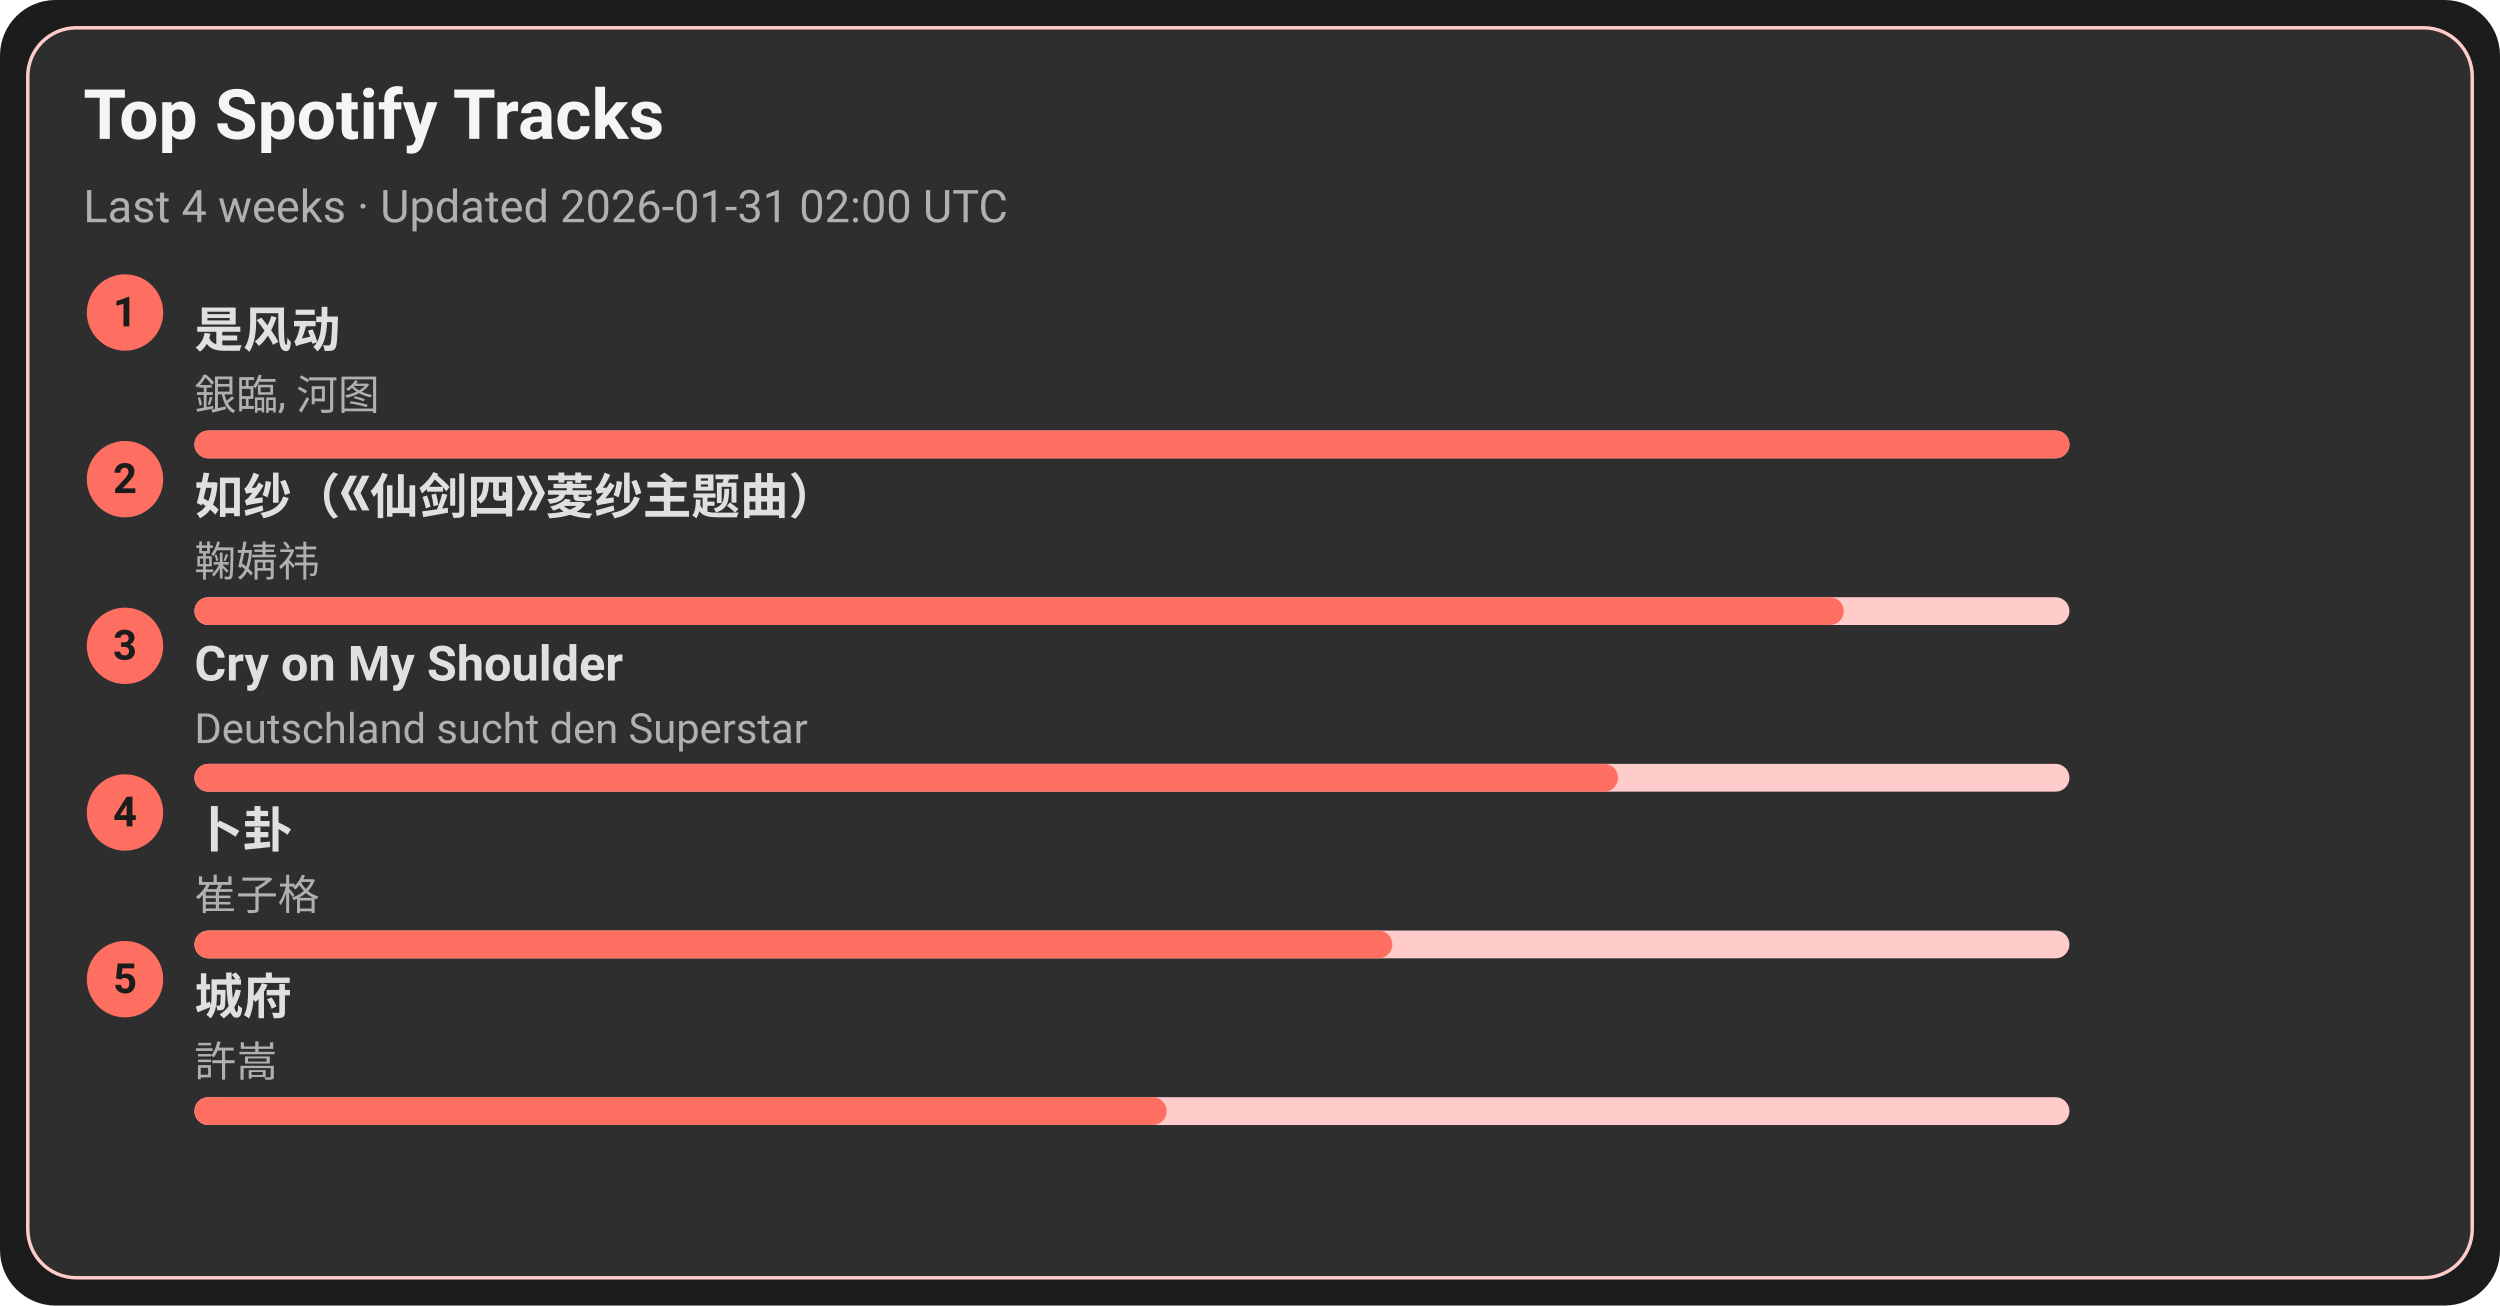
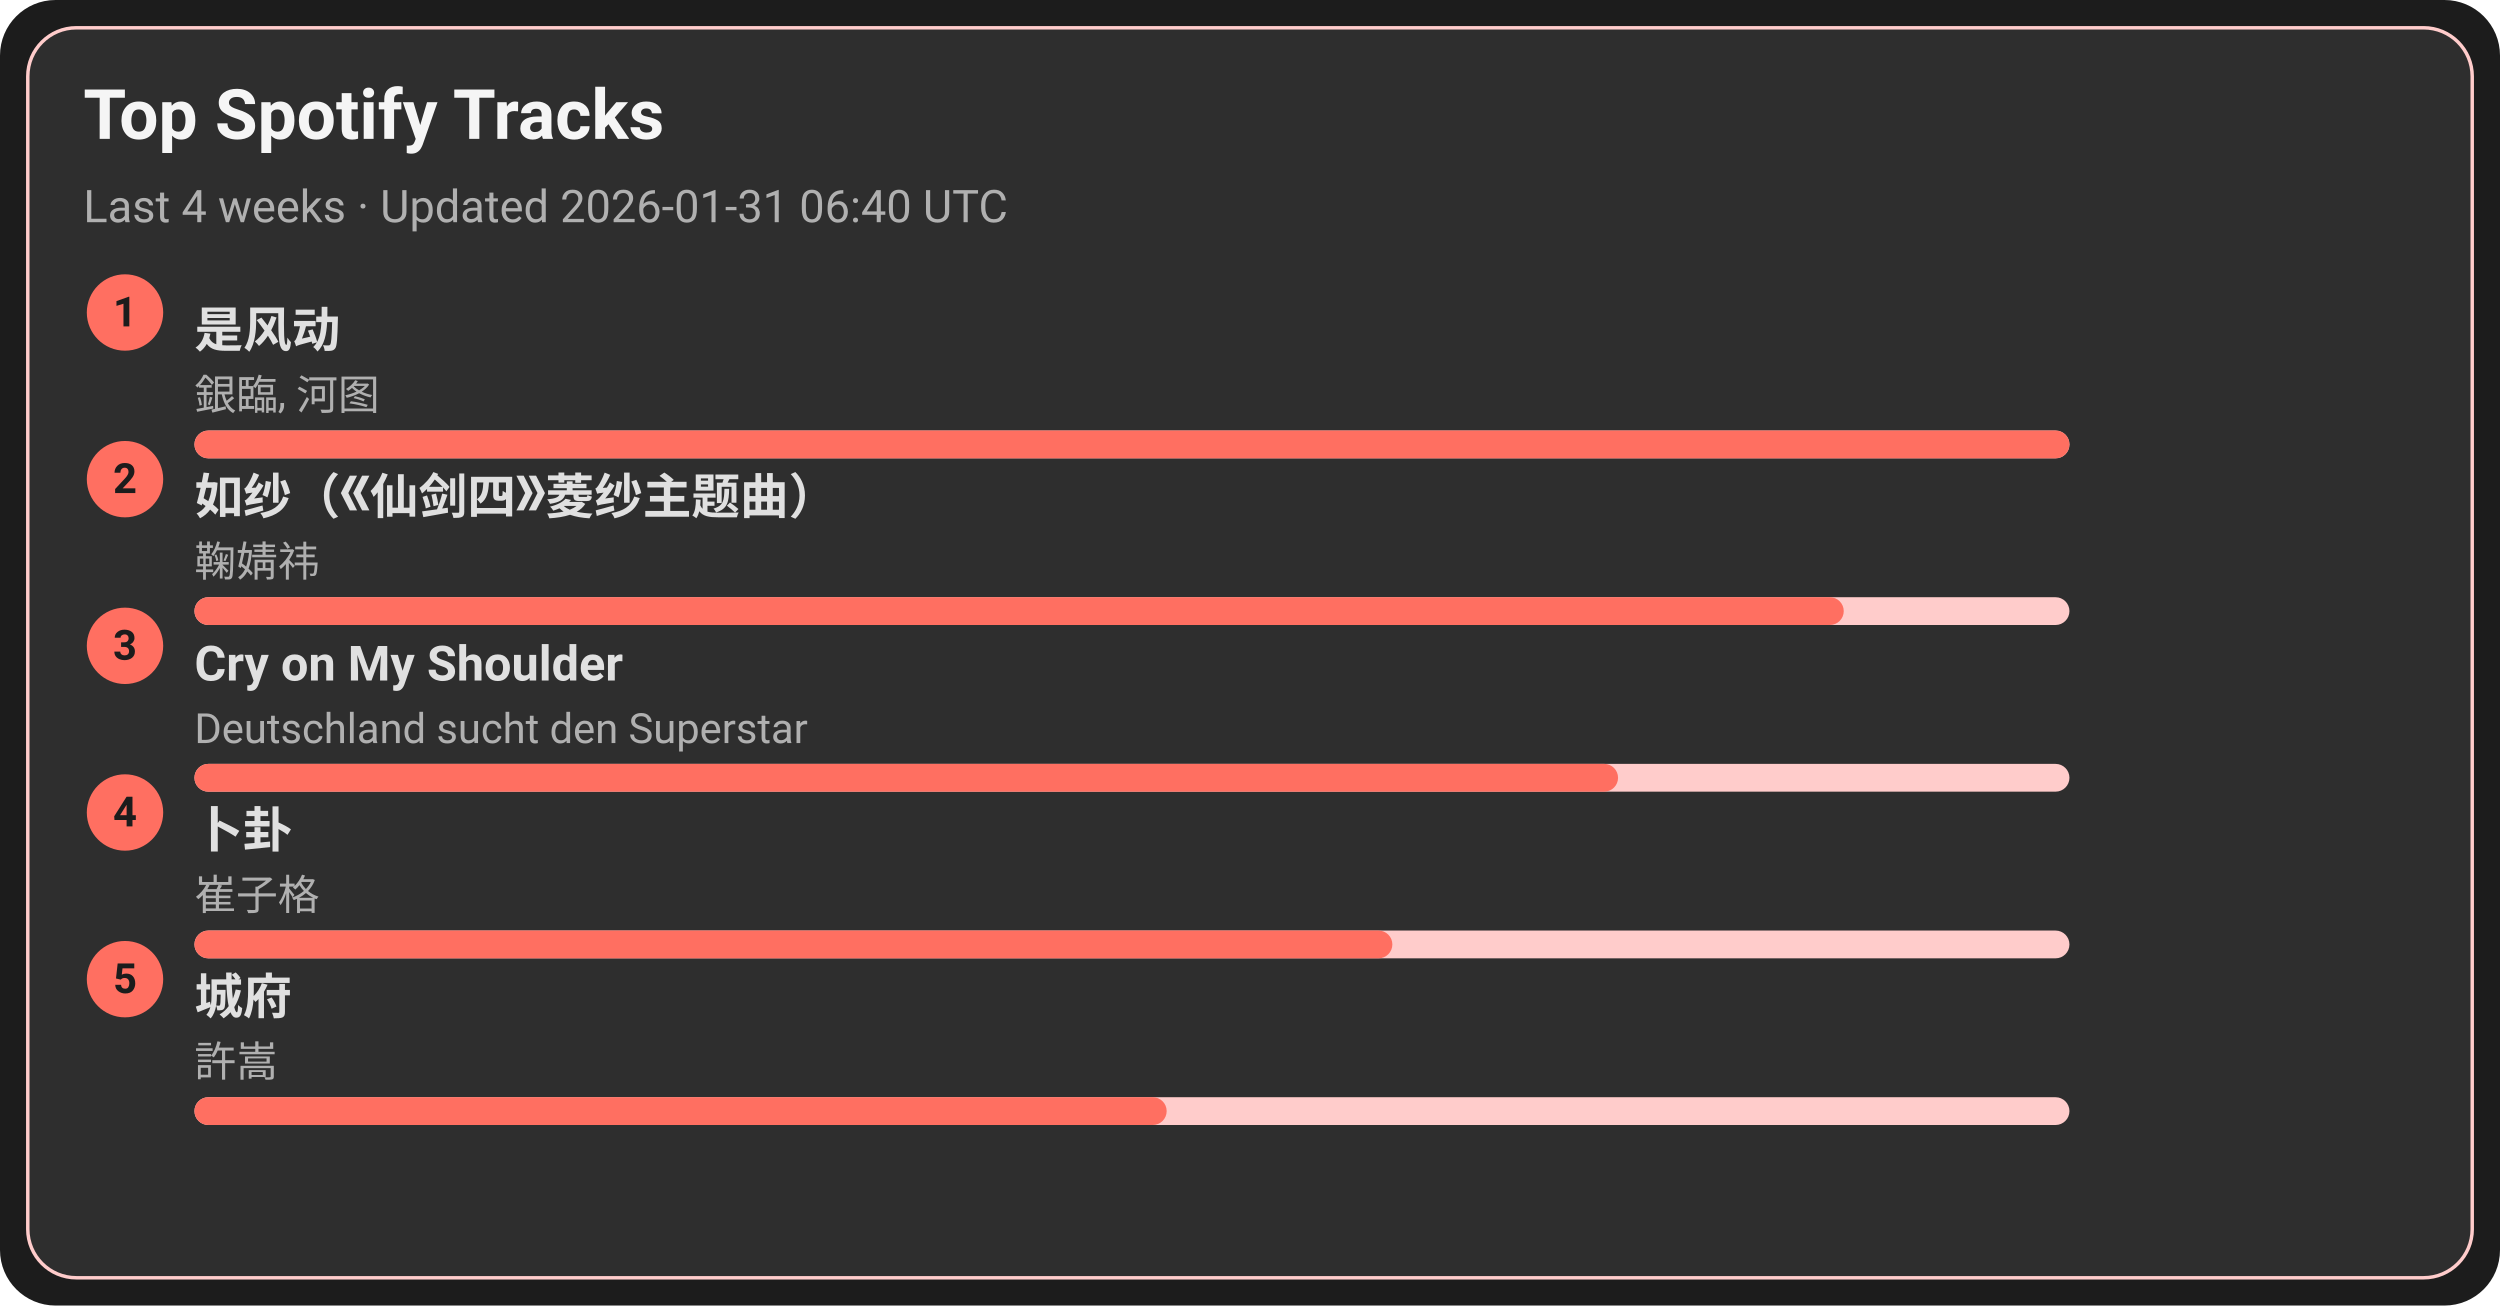
<svg xmlns="http://www.w3.org/2000/svg" width="720" height="376" viewBox="0 0 720 376">
  <style>text{font-family:-apple-system,BlinkMacSystemFont,Segoe UI,Roboto,Ubuntu,Helvetica Neue,Arial,Noto Sans,sans-serif}</style>
  <rect width="720" height="376" rx="16" fill="#1c1c1c" />
  <rect x="8" y="8" width="704" height="360" rx="14" fill="#2e2e2e" stroke="#ffcccb" />
  <text x="24" y="40" font-size="20" fill="#f5f5f5" font-weight="600">Top Spotify Tracks</text>
-   <text x="24" y="64" font-size="13" fill="#b0b0b0">Last 4 weeks · Updated 2026-01-31 02:00 UTC</text>
+   <text x="24" y="64" font-size="13" fill="#b0b0b0">Last 4 weeks · Updated 2026-01-31 06:40 UTC</text>
  <circle cx="36" cy="90" r="11" fill="#ff6f61" />
  <text x="36" y="94" text-anchor="middle" font-size="12" fill="#1c1c1c" font-weight="700">1</text>
  <a href="https://open.spotify.com/track/3lePQ8c4jq7bTePsXEmslh" target="_blank" rel="noopener noreferrer">
    <text x="56" y="100" font-size="14" fill="#e0e0e0" font-weight="600">是风动</text>
  </a>
  <text x="56" y="118" font-size="12" fill="#b0b0b0">銀臨, 河图</text>
  <rect x="56" y="124" width="540" height="8" rx="4" fill="#ffcccb" />
  <rect x="56" y="124" width="540" height="8" rx="4" fill="#ff6f61" />
  <circle cx="36" cy="138" r="11" fill="#ff6f61" />
  <text x="36" y="142" text-anchor="middle" font-size="12" fill="#1c1c1c" font-weight="700">2</text>
  <a href="https://open.spotify.com/track/69FUNgvEVkNbHq43lgvdme" target="_blank" rel="noopener noreferrer">
    <text x="56" y="148" font-size="14" fill="#e0e0e0" font-weight="600">如纱（《仙剑四》菱纱主题曲）</text>
  </a>
  <text x="56" y="166" font-size="12" fill="#b0b0b0">鞠婧祎</text>
  <rect x="56" y="172" width="540" height="8" rx="4" fill="#ffcccb" />
  <rect x="56" y="172" width="475" height="8" rx="4" fill="#ff6f61" />
  <circle cx="36" cy="186" r="11" fill="#ff6f61" />
  <text x="36" y="190" text-anchor="middle" font-size="12" fill="#1c1c1c" font-weight="700">3</text>
  <a href="https://open.spotify.com/track/6usmG2MoD0C0Lc2pNgCVWV" target="_blank" rel="noopener noreferrer">
    <text x="56" y="196" font-size="14" fill="#e0e0e0" font-weight="600">Cry on My Shoulder</text>
  </a>
  <text x="56" y="214" font-size="12" fill="#b0b0b0">Deutschland sucht den Superstar</text>
  <rect x="56" y="220" width="540" height="8" rx="4" fill="#ffcccb" />
  <rect x="56" y="220" width="410" height="8" rx="4" fill="#ff6f61" />
  <circle cx="36" cy="234" r="11" fill="#ff6f61" />
  <text x="36" y="238" text-anchor="middle" font-size="12" fill="#1c1c1c" font-weight="700">4</text>
  <a href="https://open.spotify.com/track/4ToeYifpQaikbYa7krOD6s" target="_blank" rel="noopener noreferrer">
    <text x="56" y="244" font-size="14" fill="#e0e0e0" font-weight="600">卜卦</text>
  </a>
  <text x="56" y="262" font-size="12" fill="#b0b0b0">崔子格</text>
  <rect x="56" y="268" width="540" height="8" rx="4" fill="#ffcccb" />
  <rect x="56" y="268" width="345" height="8" rx="4" fill="#ff6f61" />
  <circle cx="36" cy="282" r="11" fill="#ff6f61" />
  <text x="36" y="286" text-anchor="middle" font-size="12" fill="#1c1c1c" font-weight="700">5</text>
  <a href="https://open.spotify.com/track/4AmlSf7hye0QVpnHCcEoEw" target="_blank" rel="noopener noreferrer">
    <text x="56" y="292" font-size="14" fill="#e0e0e0" font-weight="600">城府</text>
  </a>
  <text x="56" y="310" font-size="12" fill="#b0b0b0">許嵩</text>
  <rect x="56" y="316" width="540" height="8" rx="4" fill="#ffcccb" />
  <rect x="56" y="316" width="280" height="8" rx="4" fill="#ff6f61" />
</svg>
